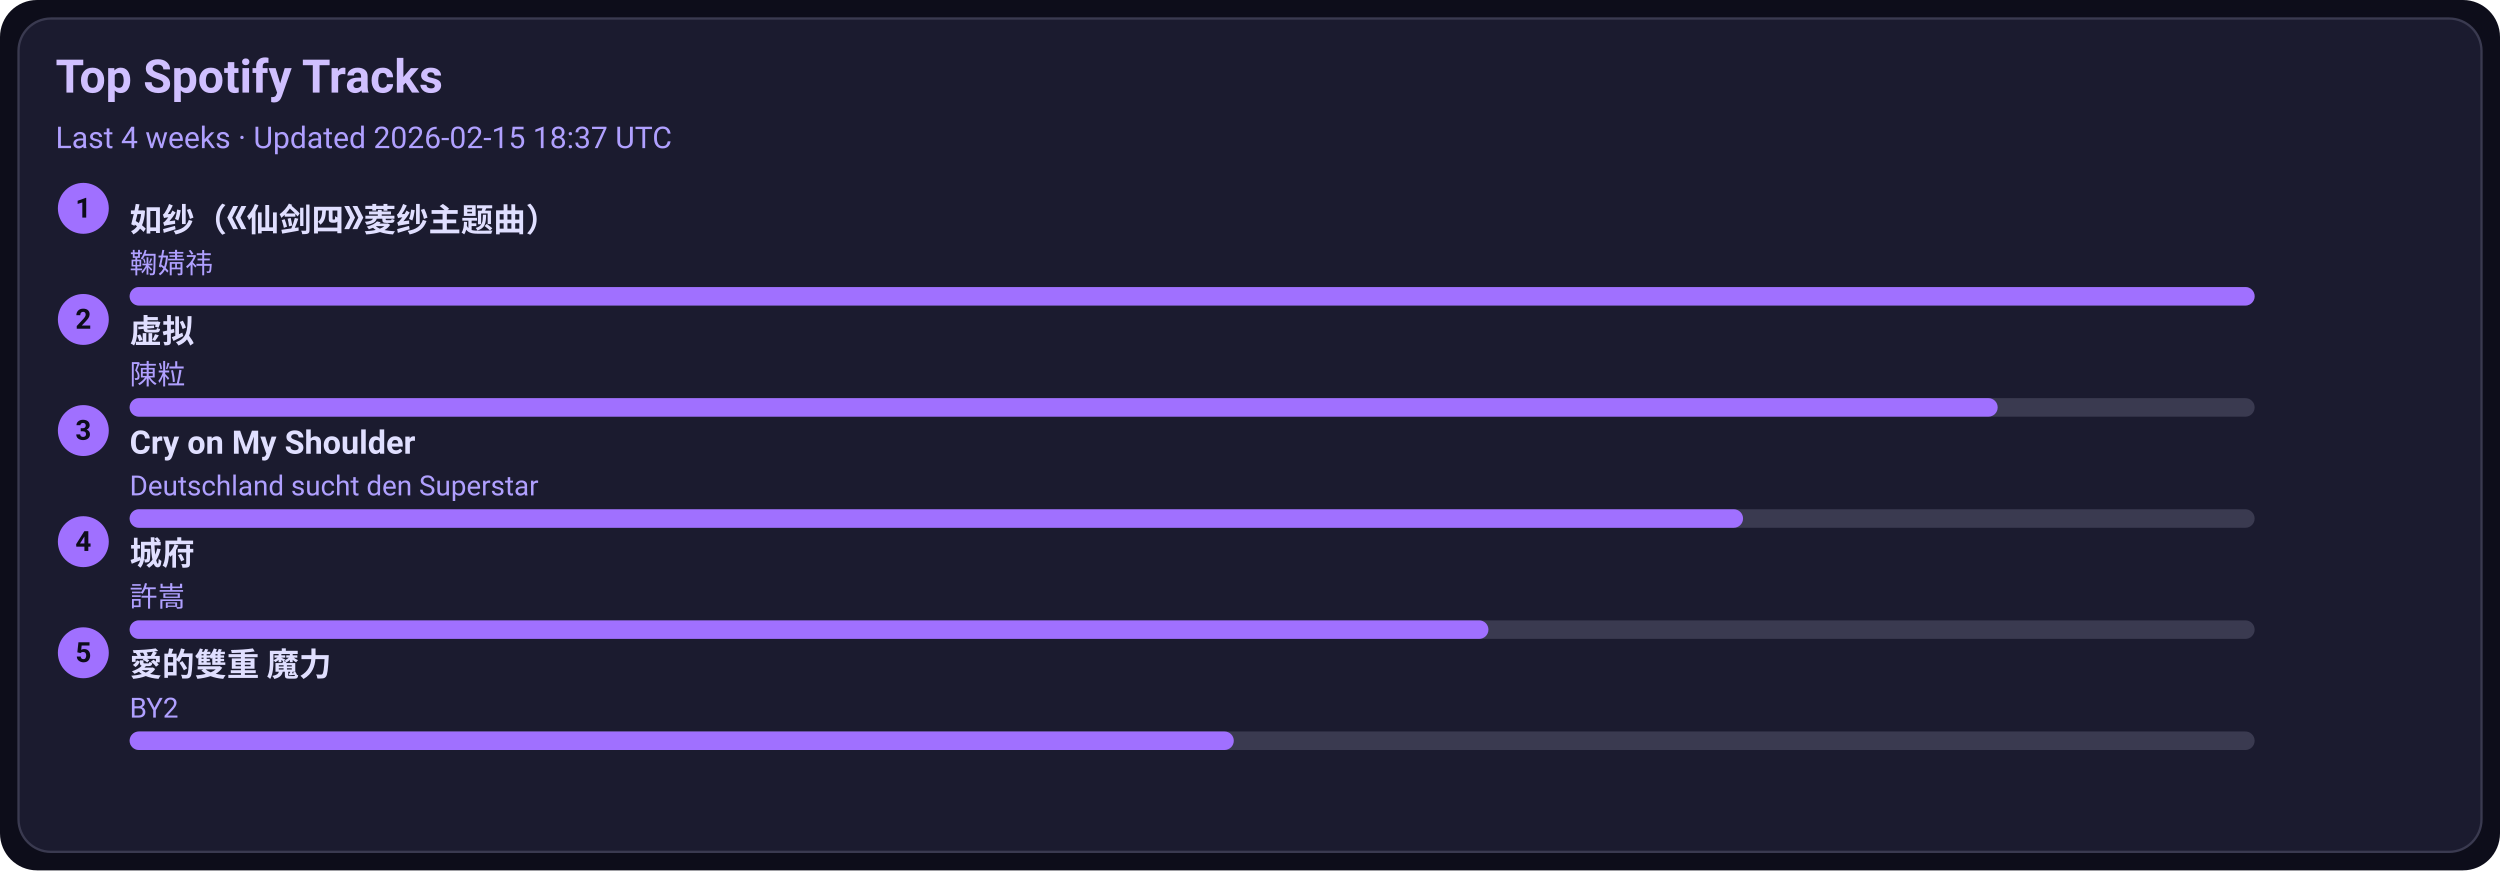
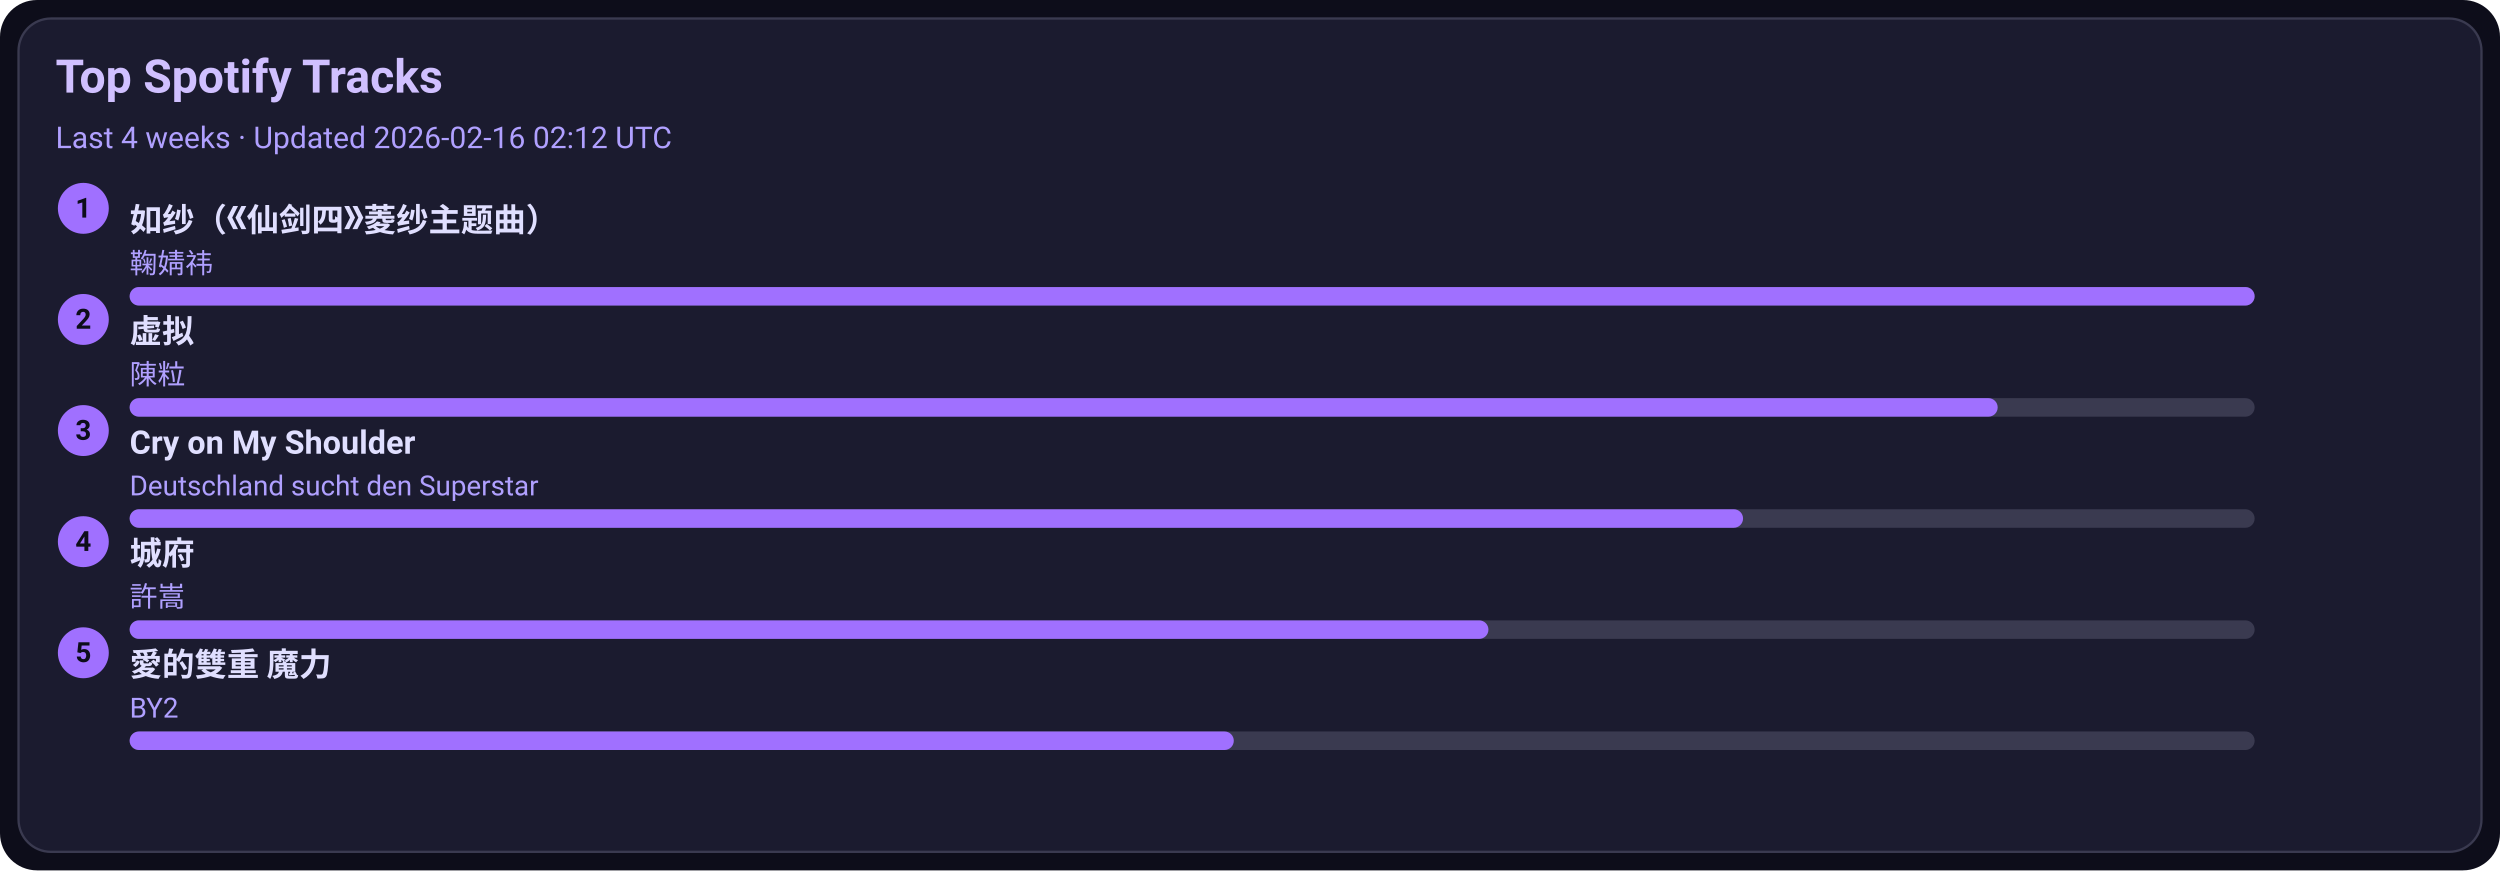
<svg xmlns="http://www.w3.org/2000/svg" width="1080" height="376" viewBox="0 0 1080 376">
  <style>text{font-family:-apple-system,BlinkMacSystemFont,Segoe UI,Roboto,Ubuntu,Helvetica Neue,Arial,Noto Sans,sans-serif}</style>
  <rect width="1080" height="376" rx="16" fill="#0d0d1a" />
  <rect x="8" y="8" width="1064" height="360" rx="14" fill="#1b1b2f" stroke="#3a3a50" />
  <text x="24" y="40" font-size="20" fill="#d0c0ff" font-weight="600">Top Spotify Tracks</text>
-   <text x="24" y="64" font-size="13" fill="#b0a0ff">Last 4 weeks · Updated 2026-02-15 18:37 UTC</text>
+   <text x="24" y="64" font-size="13" fill="#b0a0ff">Last 4 weeks · Updated 2026-02-16 02:12 UTC</text>
  <circle cx="36" cy="90" r="11" fill="#a070ff" />
  <text x="36" y="94" text-anchor="middle" font-size="12" fill="#0d0d1a" font-weight="700">1</text>
  <a href="https://open.spotify.com/track/69FUNgvEVkNbHq43lgvdme" target="_blank" rel="noopener noreferrer">
    <text x="56" y="100" font-size="14" fill="#e0dfff" font-weight="600">如纱（《仙剑四》菱纱主题曲）</text>
  </a>
  <text x="56" y="118" font-size="12" fill="#b0a0ff">鞠婧祎</text>
  <rect x="56" y="124" width="918" height="8" rx="4" fill="#3a3a50" />
  <rect x="56" y="124" width="918" height="8" rx="4" fill="#a070ff" />
  <circle cx="36" cy="138" r="11" fill="#a070ff" />
  <text x="36" y="142" text-anchor="middle" font-size="12" fill="#0d0d1a" font-weight="700">2</text>
  <a href="https://open.spotify.com/track/5l9sg05BhpfsdLfRvjGsAf" target="_blank" rel="noopener noreferrer">
    <text x="56" y="148" font-size="14" fill="#e0dfff" font-weight="600">虚拟</text>
  </a>
  <text x="56" y="166" font-size="12" fill="#b0a0ff">陳粒</text>
  <rect x="56" y="172" width="918" height="8" rx="4" fill="#3a3a50" />
  <rect x="56" y="172" width="807" height="8" rx="4" fill="#a070ff" />
  <circle cx="36" cy="186" r="11" fill="#a070ff" />
  <text x="36" y="190" text-anchor="middle" font-size="12" fill="#0d0d1a" font-weight="700">3</text>
  <a href="https://open.spotify.com/track/6usmG2MoD0C0Lc2pNgCVWV" target="_blank" rel="noopener noreferrer">
    <text x="56" y="196" font-size="14" fill="#e0dfff" font-weight="600">Cry on My Shoulder</text>
  </a>
  <text x="56" y="214" font-size="12" fill="#b0a0ff">Deutschland sucht den Superstar</text>
  <rect x="56" y="220" width="918" height="8" rx="4" fill="#3a3a50" />
  <rect x="56" y="220" width="697" height="8" rx="4" fill="#a070ff" />
  <circle cx="36" cy="234" r="11" fill="#a070ff" />
  <text x="36" y="238" text-anchor="middle" font-size="12" fill="#0d0d1a" font-weight="700">4</text>
  <a href="https://open.spotify.com/track/4AmlSf7hye0QVpnHCcEoEw" target="_blank" rel="noopener noreferrer">
    <text x="56" y="244" font-size="14" fill="#e0dfff" font-weight="600">城府</text>
  </a>
  <text x="56" y="262" font-size="12" fill="#b0a0ff">許嵩</text>
  <rect x="56" y="268" width="918" height="8" rx="4" fill="#3a3a50" />
  <rect x="56" y="268" width="587" height="8" rx="4" fill="#a070ff" />
  <circle cx="36" cy="282" r="11" fill="#a070ff" />
  <text x="36" y="286" text-anchor="middle" font-size="12" fill="#0d0d1a" font-weight="700">5</text>
  <a href="https://open.spotify.com/track/0yYmS4k3R0TTdDhvOBxRVp" target="_blank" rel="noopener noreferrer">
    <text x="56" y="292" font-size="14" fill="#e0dfff" font-weight="600">愛的雙重 魔力</text>
  </a>
  <text x="56" y="310" font-size="12" fill="#b0a0ff">BY2</text>
  <rect x="56" y="316" width="918" height="8" rx="4" fill="#3a3a50" />
  <rect x="56" y="316" width="477" height="8" rx="4" fill="#a070ff" />
</svg>
